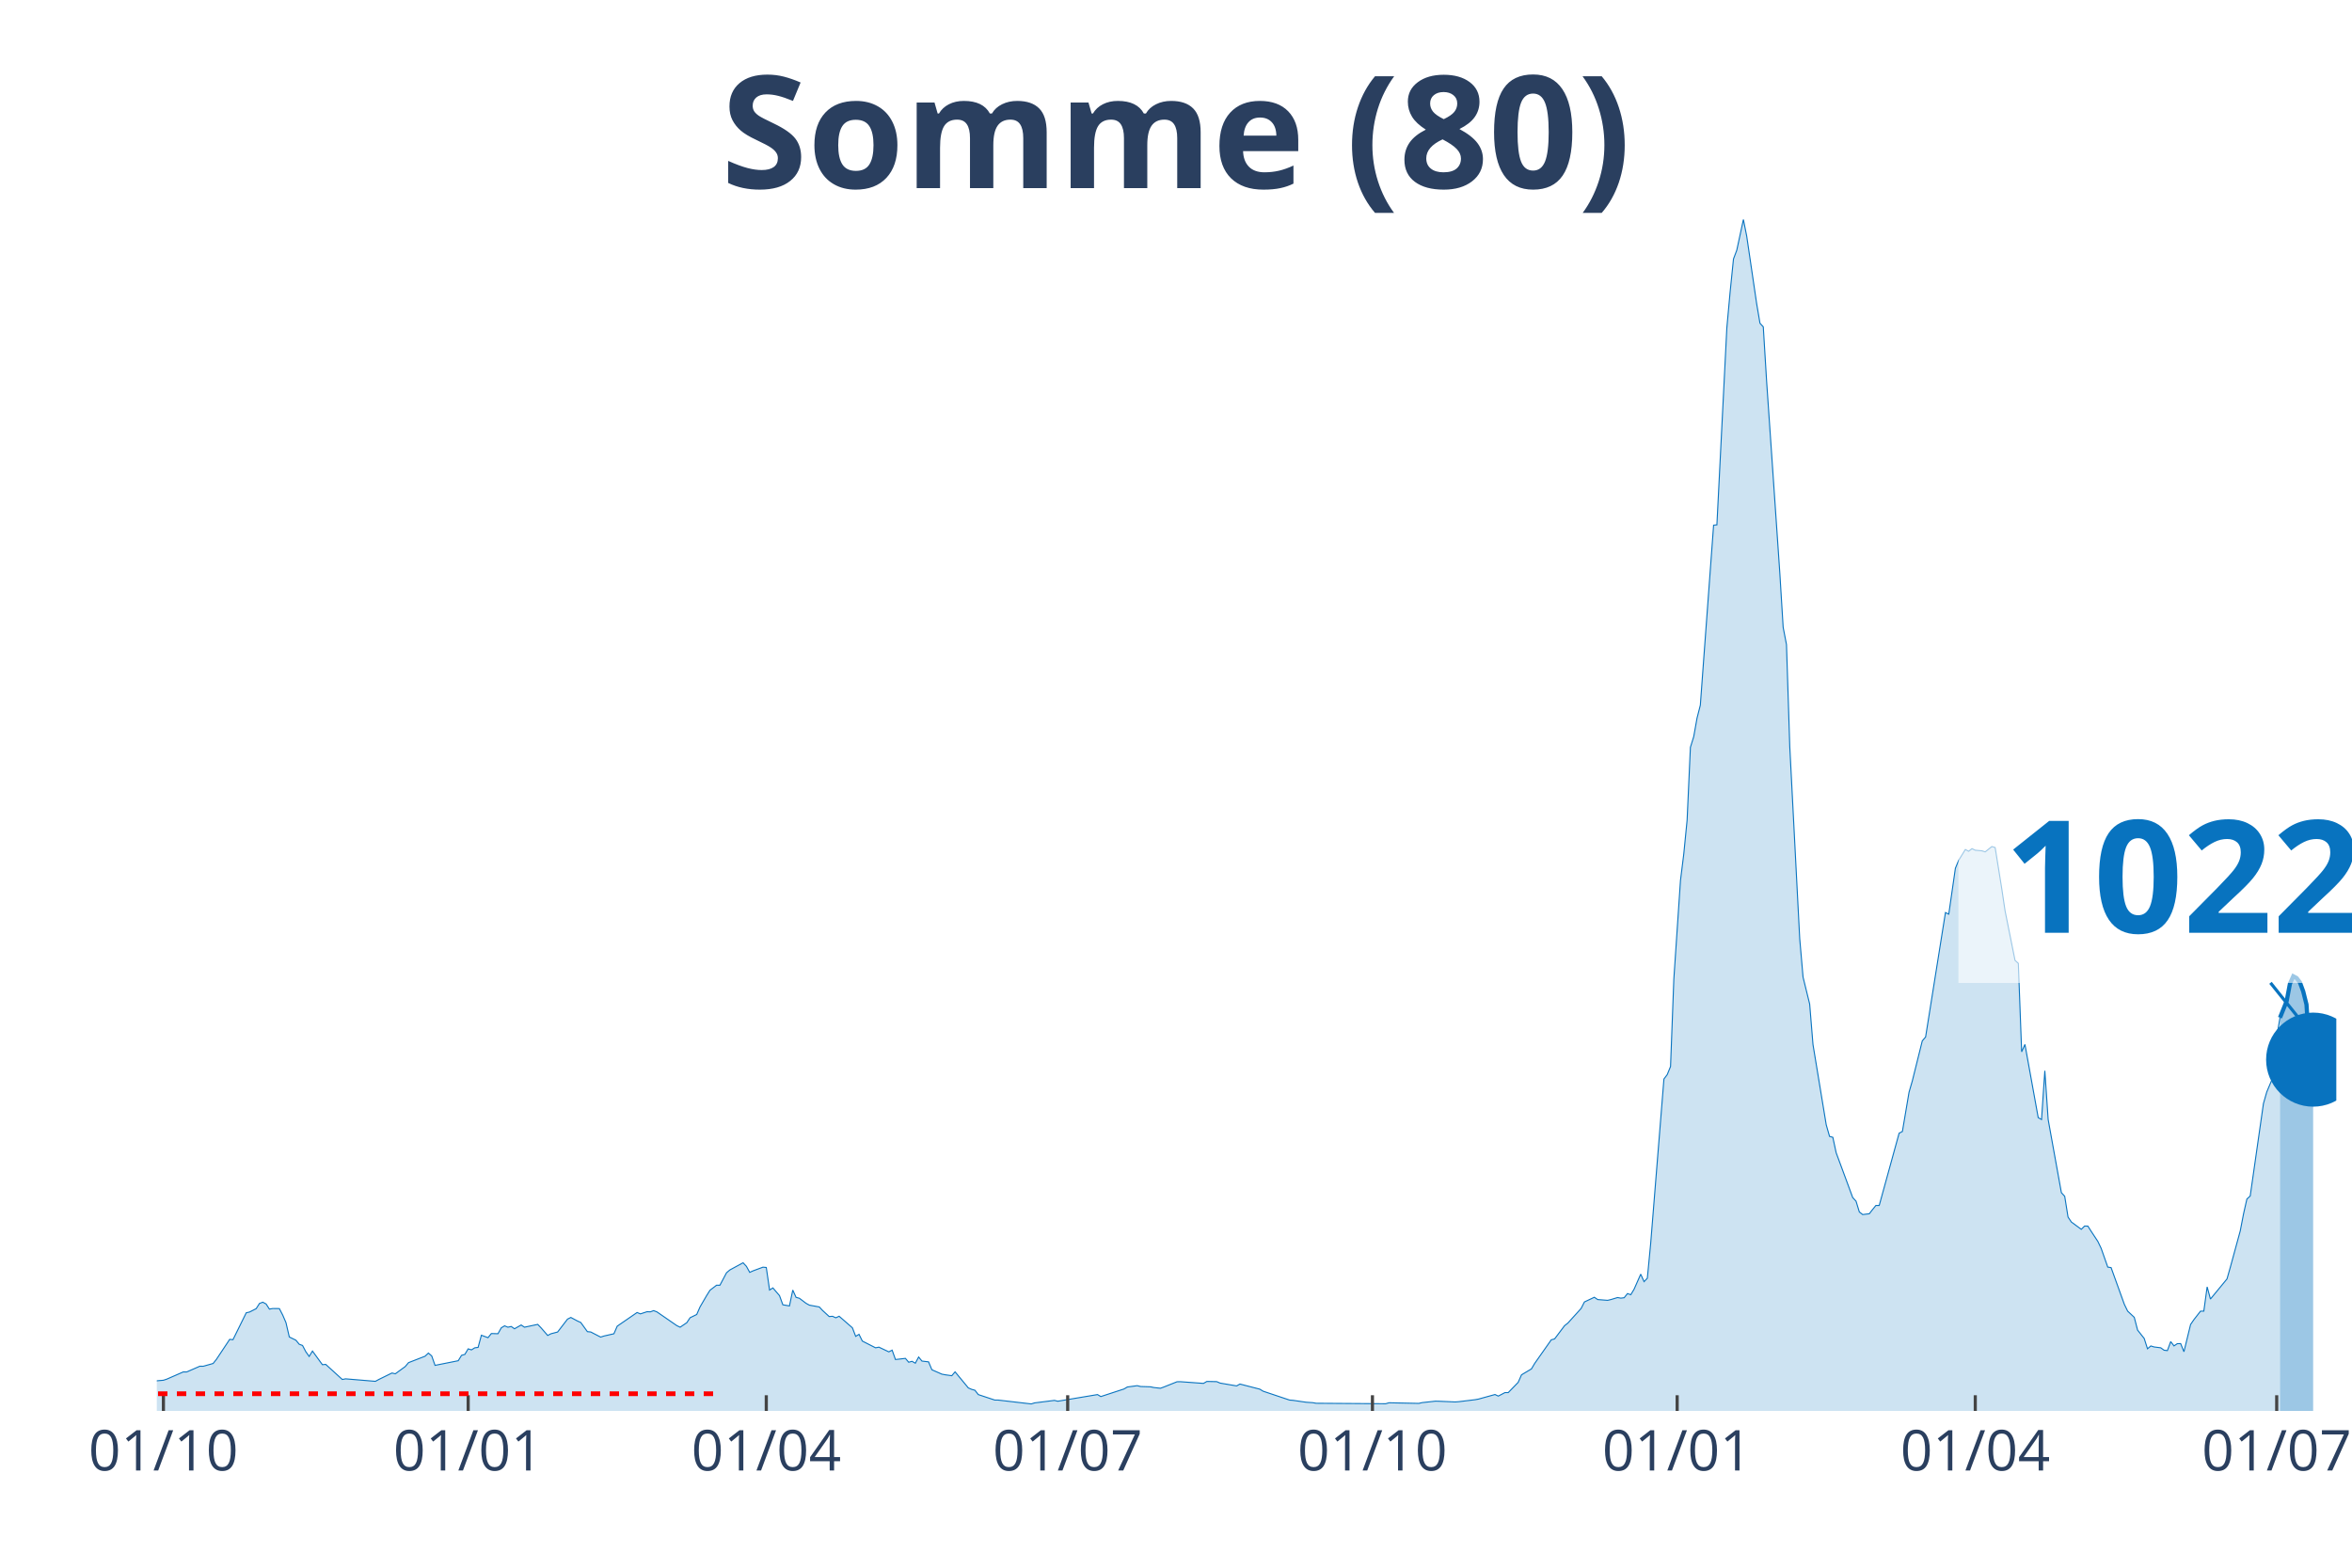
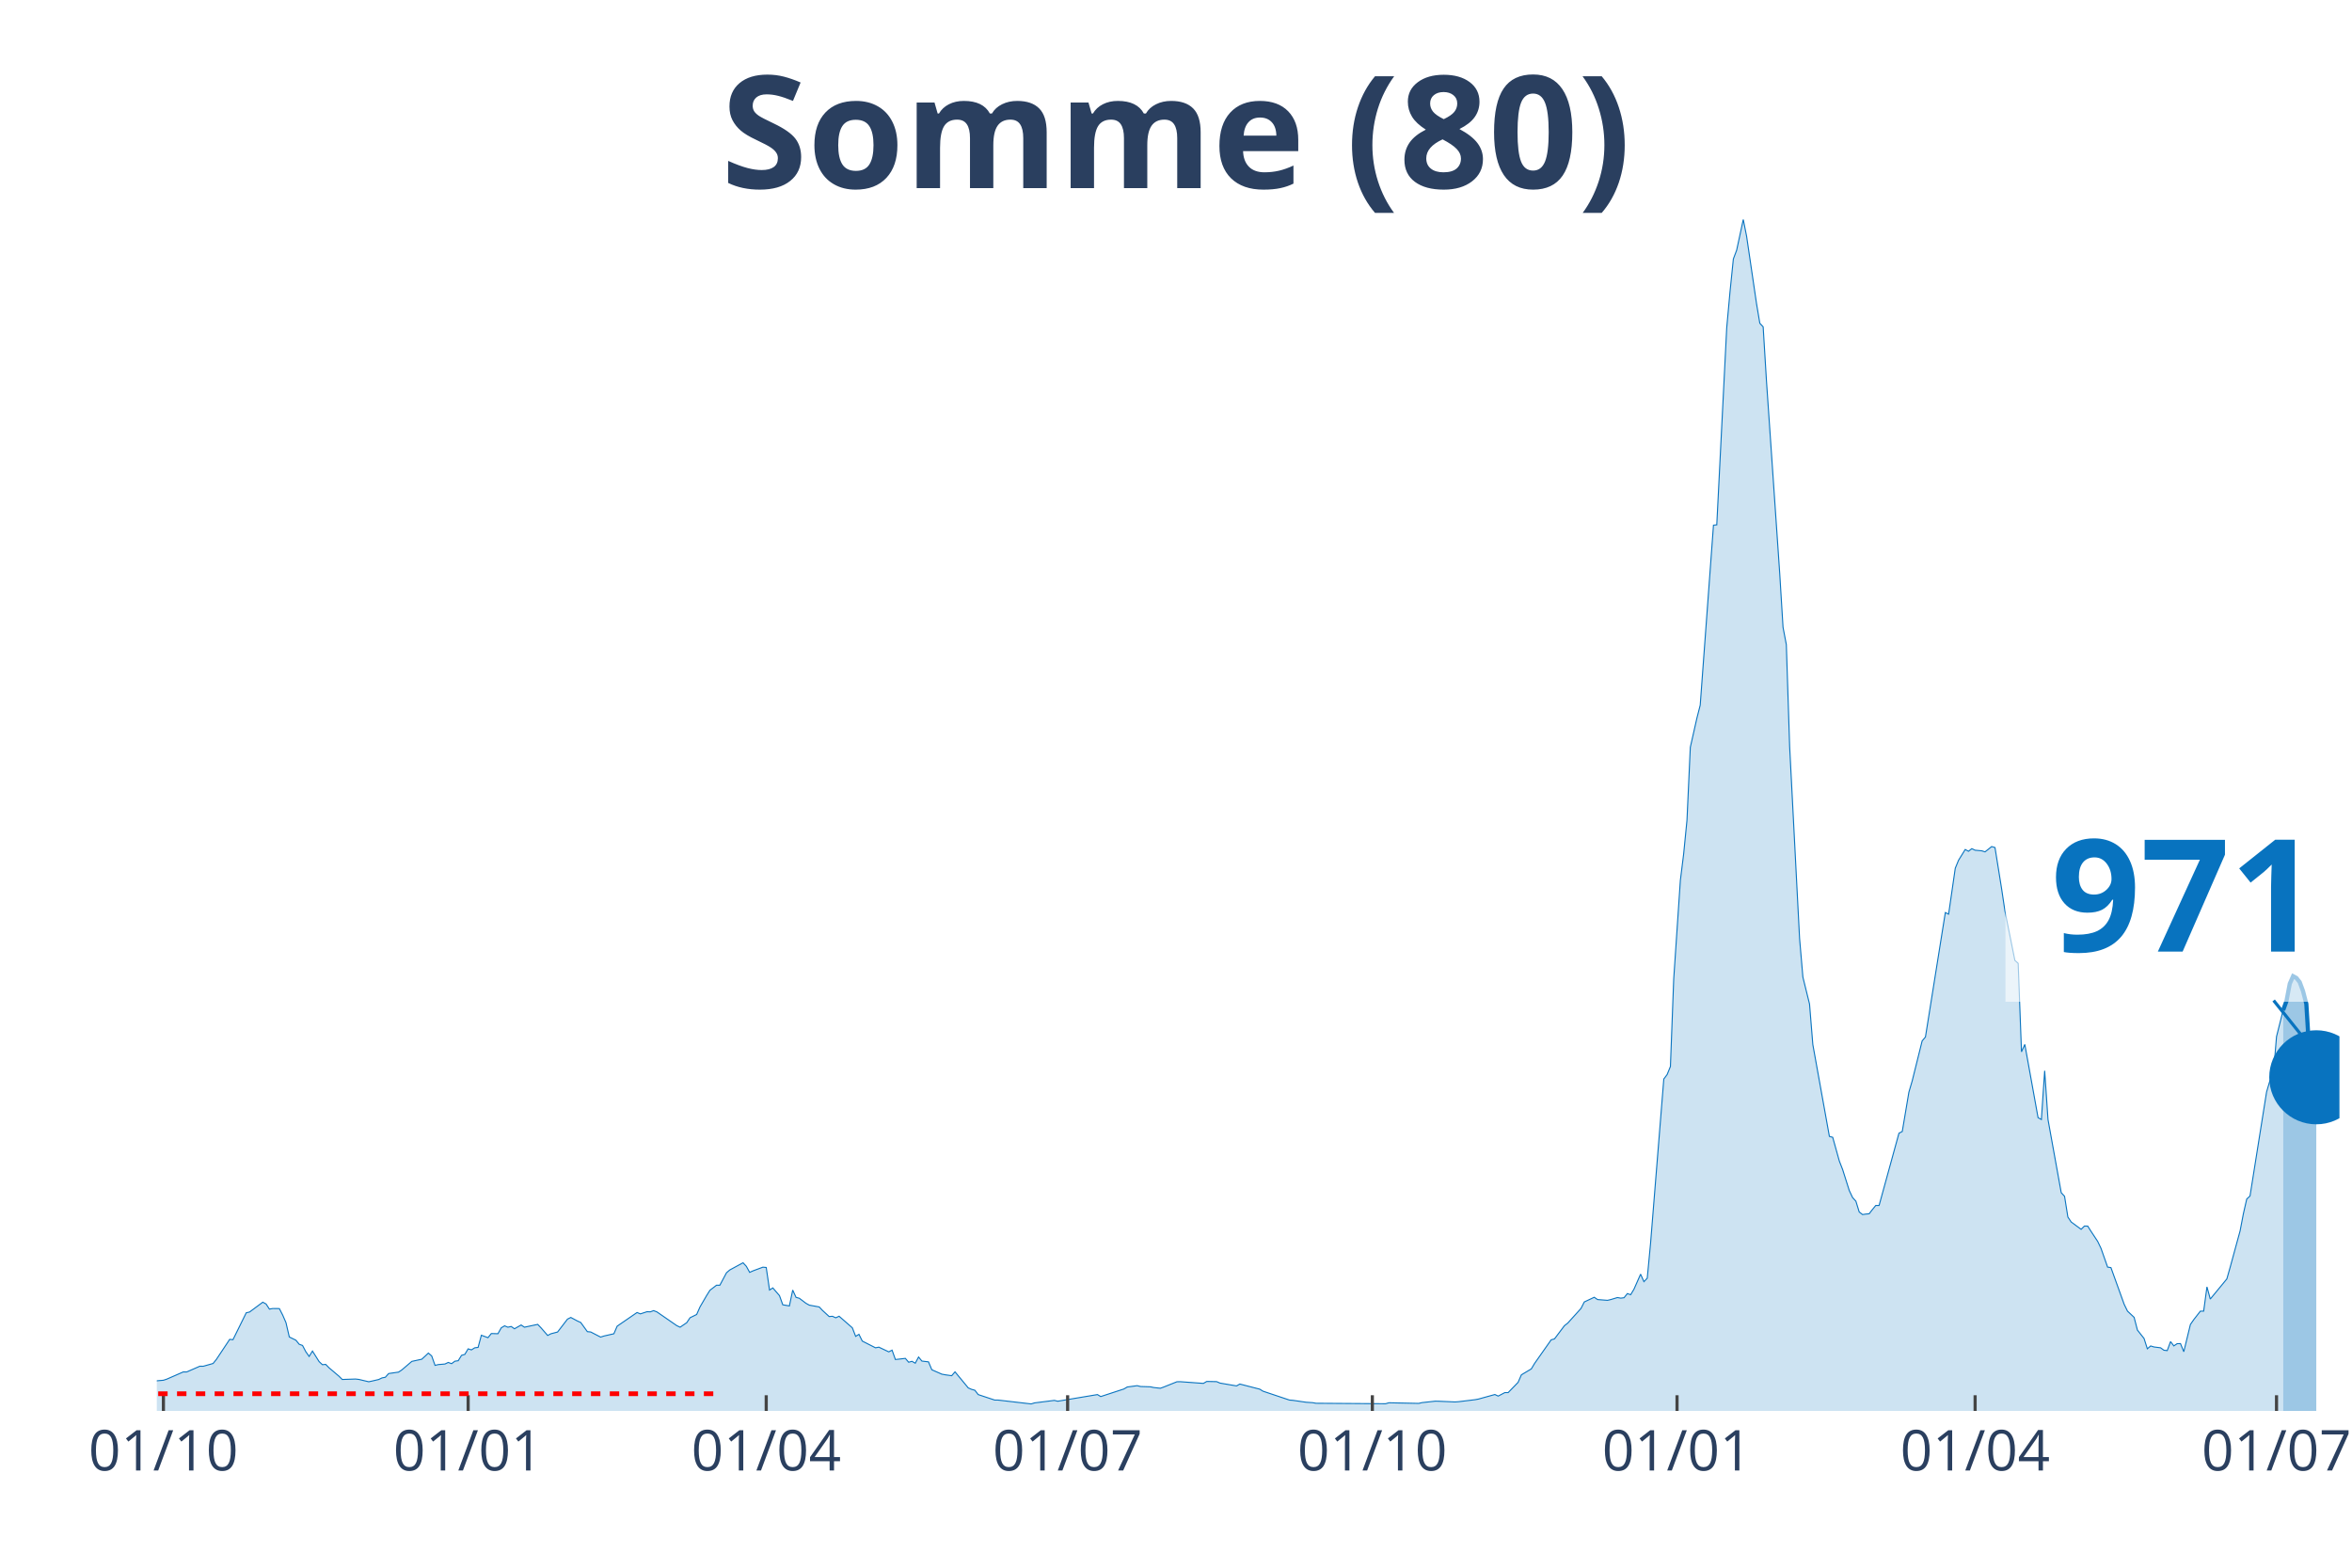
<svg xmlns="http://www.w3.org/2000/svg" class="main-svg" width="1125" height="750" style="" viewBox="0 0 750 500">
  <rect x="0" y="0" width="750" height="500" style="fill: rgb(0, 0, 0); fill-opacity: 0;" />
-   <defs id="defs-4730f8">
+   <defs id="defs-7b2401">
    <g class="clips">
-       <clipPath id="clip4730f8xyplot" class="plotclip">
-         <rect width="695" height="380" />
+       <clipPath id="clip7b2401xyplot" class="plotclip">
+         <rect width="696" height="380" />
      </clipPath>
-       <clipPath class="axesclip" id="clip4730f8x">
-         <rect x="50" y="0" width="695" height="500" />
+       <clipPath class="axesclip" id="clip7b2401x">
+         <rect x="50" y="0" width="696" height="500" />
      </clipPath>
-       <clipPath class="axesclip" id="clip4730f8y">
+       <clipPath class="axesclip" id="clip7b2401y">
        <rect x="0" y="70" width="750" height="380" />
      </clipPath>
-       <clipPath class="axesclip" id="clip4730f8xy">
-         <rect x="50" y="70" width="695" height="380" />
+       <clipPath class="axesclip" id="clip7b2401xy">
+         <rect x="50" y="70" width="696" height="380" />
      </clipPath>
    </g>
    <g class="gradients" />
  </defs>
  <g class="bglayer">
-     <rect class="bg" x="50" y="70" width="695" height="380" style="fill: rgb(0, 0, 0); fill-opacity: 0; stroke-width: 0;" />
+     <rect class="bg" x="50" y="70" width="696" height="380" style="fill: rgb(0, 0, 0); fill-opacity: 0; stroke-width: 0;" />
  </g>
  <g class="layer-below">
    <g class="imagelayer" />
    <g class="shapelayer" />
  </g>
  <g class="cartesianlayer">
    <g class="subplot xy">
      <g class="layer-subplot">
        <g class="shapelayer" />
        <g class="imagelayer" />
      </g>
      <g class="gridlayer">
        <g class="x">
          <path class="xgrid crisp" transform="translate(52.11,0)" d="M0,70v380" style="stroke: rgb(255, 255, 255); stroke-opacity: 1; stroke-width: 1px;" />
-           <path class="xgrid crisp" transform="translate(149.29,0)" d="M0,70v380" style="stroke: rgb(255, 255, 255); stroke-opacity: 1; stroke-width: 1px;" />
-           <path class="xgrid crisp" transform="translate(244.35,0)" d="M0,70v380" style="stroke: rgb(255, 255, 255); stroke-opacity: 1; stroke-width: 1px;" />
-           <path class="xgrid crisp" transform="translate(340.46,0)" d="M0,70v380" style="stroke: rgb(255, 255, 255); stroke-opacity: 1; stroke-width: 1px;" />
-           <path class="xgrid crisp" transform="translate(437.64,0)" d="M0,70v380" style="stroke: rgb(255, 255, 255); stroke-opacity: 1; stroke-width: 1px;" />
-           <path class="xgrid crisp" transform="translate(534.81,0)" d="M0,70v380" style="stroke: rgb(255, 255, 255); stroke-opacity: 1; stroke-width: 1px;" />
-           <path class="xgrid crisp" transform="translate(629.87,0)" d="M0,70v380" style="stroke: rgb(255, 255, 255); stroke-opacity: 1; stroke-width: 1px;" />
-           <path class="xgrid crisp" transform="translate(725.99,0)" d="M0,70v380" style="stroke: rgb(255, 255, 255); stroke-opacity: 1; stroke-width: 1px;" />
+           <path class="xgrid crisp" transform="translate(149.28,0)" d="M0,70v380" style="stroke: rgb(255, 255, 255); stroke-opacity: 1; stroke-width: 1px;" />
+           <path class="xgrid crisp" transform="translate(244.33,0)" d="M0,70v380" style="stroke: rgb(255, 255, 255); stroke-opacity: 1; stroke-width: 1px;" />
+           <path class="xgrid crisp" transform="translate(340.44,0)" d="M0,70v380" style="stroke: rgb(255, 255, 255); stroke-opacity: 1; stroke-width: 1px;" />
+           <path class="xgrid crisp" transform="translate(437.61,0)" d="M0,70v380" style="stroke: rgb(255, 255, 255); stroke-opacity: 1; stroke-width: 1px;" />
+           <path class="xgrid crisp" transform="translate(534.77,0)" d="M0,70v380" style="stroke: rgb(255, 255, 255); stroke-opacity: 1; stroke-width: 1px;" />
+           <path class="xgrid crisp" transform="translate(629.82,0)" d="M0,70v380" style="stroke: rgb(255, 255, 255); stroke-opacity: 1; stroke-width: 1px;" />
+           <path class="xgrid crisp" transform="translate(725.93,0)" d="M0,70v380" style="stroke: rgb(255, 255, 255); stroke-opacity: 1; stroke-width: 1px;" />
        </g>
        <g class="y" />
      </g>
      <g class="zerolinelayer" />
      <path class="xlines-below" />
      <path class="ylines-below" />
      <g class="overlines-below" />
      <g class="xaxislayer-below" />
      <g class="yaxislayer-below" />
      <g class="overaxes-below" />
-       <g class="plot" transform="translate(50, 70)" clip-path="url('#clip4730f8xyplot')">
+       <g class="plot" transform="translate(50, 70)" clip-path="url('#clip7b2401xyplot')">
        <g class="scatterlayer mlayer">
-           <g class="trace scatter trace9c8832" style="stroke-miterlimit: 2;">
+           <g class="trace scatter trace72775d" style="stroke-miterlimit: 2;">
            <g class="fills">
              <g>
-                 <path class="js-fill" d="M677.04,380L-143.65,380L-143.65,378.98L-110.9,379.63L-109.85,379.63L-70.77,379.77L-69.71,379.71L-38.02,378.64L-36.97,378.42L-30.63,377.15L-29.57,376.54L-21.12,374.64L-20.07,374.66L-9.51,370.29L-8.45,370.27L-6.34,369.87L-5.28,369.89L-4.22,369.64L-3.17,370.66L2.11,370.22L3.17,369.87L8.45,367.56L9.51,367.58L13.73,365.74L14.79,365.76L17.96,364.87L19.01,363.55L23.24,357.18L24.29,357.28L28.52,348.7L29.57,348.46L31.69,347.38L32.74,345.73L33.8,345.32L34.86,345.9L35.91,347.53L36.97,347.34L39.08,347.36L40.14,349.4L41.19,351.84L42.25,356.41L44.36,357.45L45.42,358.74L46.47,359.12L47.53,361.14L48.59,362.62L49.64,360.91L52.81,365.26L53.87,365.16L59.15,369.97L60.21,369.77L69.71,370.56L70.77,369.98L74.99,367.91L76.05,368.16L79.22,365.85L80.27,364.6L85.55,362.55L86.61,361.55L87.67,362.47L88.72,365.47L96.12,363.99L97.17,362.28L98.23,361.97L99.29,360.2L100.34,360.53L101.4,359.87L102.45,359.74L103.51,355.86L105.62,356.64L106.68,355.32L108.79,355.38L109.85,353.49L110.9,352.86L111.96,353.3L113.02,353.07L114.07,353.8L116.19,352.59L117.24,353.3L121.47,352.4L122.52,353.49L124.64,355.93L125.69,355.39L127.8,354.84L128.86,353.47L130.97,350.72L132.03,350.19L134.14,351.32L135.2,351.8L137.31,354.72L138.37,354.82L141.53,356.45L142.59,356.11L145.76,355.39L146.82,352.97L153.15,348.61L154.21,349.05L156.32,348.36L157.38,348.4L158.43,348.01L159.49,348.42L165.83,352.8L166.88,353.3L169,351.86L170.05,350.28L172.17,349.24L173.22,346.84L175.33,343.21L176.39,341.52L178.5,339.9L179.56,339.92L181.67,335.94L182.73,335.04L186.95,332.75L188.01,333.88L189.07,335.81L190.12,335.33L193.29,334.15L194.35,334.25L195.4,341.44L196.46,340.77L198.57,343.23L199.63,346.15L201.74,346.51L202.8,341.46L203.85,343.78L204.91,344.07L207.02,345.67L208.08,346.26L211.25,346.84L212.3,347.96L214.41,349.9L215.47,349.82L216.53,350.3L217.58,349.8L221.81,353.49L222.86,356.22L223.92,355.57L224.98,357.72L229.2,359.87L230.26,359.66L233.43,361.16L234.48,360.62L235.54,363.6L236.6,363.49L238.71,363.24L239.76,364.47L240.82,364.18L241.88,364.78L242.93,362.81L243.99,364.1L246.1,364.35L247.16,366.87L250.33,368.27L251.38,368.47L253.5,368.77L254.55,367.54L258.78,372.66L259.83,373.12L260.89,373.41L261.95,374.79L267.23,376.54L268.28,376.54L278.84,377.77L279.9,377.44L286.24,376.64L287.29,376.91L299.97,374.79L301.03,375.42L308.42,373L309.48,372.37L312.64,371.95L313.7,372.21L316.87,372.31L317.93,372.54L320.04,372.77L321.09,372.39L325.32,370.7L326.38,370.68L333.77,371.22L334.83,370.6L337.99,370.66L339.05,371.12L344.33,372.02L345.39,371.43L351.72,373.06L352.78,373.71L361.23,376.54L362.29,376.62L365.46,377.08L366.51,377.23L368.62,377.37L369.68,377.56L391.86,377.71L392.92,377.4L402.42,377.6L403.48,377.35L407.71,376.89L408.76,376.91L414.04,377.14L415.1,377.06L420.38,376.42L421.44,376.23L426.72,374.77L427.77,375.27L429.89,374.16L430.94,374.16L434.11,370.89L435.17,368.49L438.34,366.6L439.39,364.83L444.67,357.32L445.73,357.03L448.9,352.82L449.95,351.99L454.18,347.32L455.24,345.24L458.4,343.75L459.46,344.48L462.63,344.73L463.69,344.48L465.8,343.84L466.85,344.03L467.91,343.9L468.97,342.57L470.02,342.94L471.08,341.17L473.19,336.38L474.25,338.77L475.3,337.67L476.36,326.64L480.59,274.14L481.64,272.74L482.7,270.14L483.75,242.25L485.87,210.78L486.92,202.34L487.98,191.61L489.03,168.35L490.09,164.95L491.15,159.01L492.2,154.9L493.26,140.44L496.43,97.5L497.48,97.4L500.65,34.58L501.71,22.99L502.77,12.59L503.82,9.8L505.93,0L506.99,5.34L510.16,26.85L511.22,33.1L512.27,34.24L513.33,51.54L517.55,112.84L518.61,130.08L519.67,135.58L520.72,168.11L523.89,229.37L524.95,241.63L527.06,250.23L528.12,263.14L532.34,288.73L533.4,292.44L534.45,292.73L535.51,297.65L540.79,311.95L541.85,313.1L542.9,316.54L543.96,317.37L546.07,317.12L547.13,315.76L548.18,314.47L549.24,314.47L555.58,291.44L556.63,290.88L558.75,278.35L559.8,274.73L562.97,261.99L564.03,260.74L570.36,221.05L571.42,221.56L573.53,206.92L574.59,204.36L576.7,200.94L577.76,201.5L578.81,200.67L579.87,201.17L581.98,201.36L583.04,201.69L585.15,200L586.21,200.32L588.32,213.47L589.38,220.55L592.55,236.31L593.6,237.25L594.66,265.47L595.71,263.11L599.94,286.46L601,287.06L602.05,271.51L603.11,287.06L607.33,310.39L608.39,311.55L609.45,318.16L610.5,319.74L613.67,322.08L614.73,321.04L615.78,321.06L616.84,322.73L618.95,325.93L620.01,328.14L622.12,334.13L623.18,334.29L627.4,345.99L628.46,348.17L630.57,350.15L631.63,354.22L633.74,356.89L634.79,360.18L635.85,359.28L636.91,359.6L639.02,359.87L640.08,360.64L641.13,360.76L642.19,357.89L643.24,359.26L644.3,358.55L645.36,358.53L646.41,361.12L648.53,352.43L649.58,350.9L651.69,348.19L652.75,348.17L653.81,340.44L654.86,344.32L660.14,337.9L661.2,334.17L664.37,322.56L665.43,317.08L666.48,312.43L667.54,311.45L671.76,281.98L672.82,278.27L674.93,273.27L675.99,260.62L677.04,254.58" style="fill: rgb(8, 115, 191); fill-opacity: 0.2; stroke-width: 0;" />
+                 <path class="js-fill" d="M678.05,380L-143.64,380L-143.64,378.98L-110.9,379.63L-109.84,379.63L-70.76,379.77L-69.71,379.71L-38.02,378.64L-36.97,378.42L-30.63,377.15L-29.57,376.54L-21.12,374.64L-20.07,374.66L-9.51,370.29L-8.45,370.27L-6.34,369.87L-5.28,369.89L-4.22,369.64L-3.17,370.66L2.11,370.22L3.17,369.87L8.45,367.56L9.51,367.58L13.73,365.74L14.79,365.76L17.95,364.87L19.01,363.55L23.24,357.18L24.29,357.28L28.52,348.7L29.57,348.46L33.8,345.32L34.85,345.9L35.91,347.53L36.97,347.34L39.08,347.36L40.13,349.4L41.19,351.84L42.25,356.41L44.36,357.45L45.41,358.74L46.47,359.12L47.53,361.14L48.58,362.62L49.64,360.91L51.75,364.26L52.81,365.26L53.86,365.16L54.92,366.24L58.09,368.93L59.14,369.97L63.37,369.83L64.42,369.95L67.59,370.7L68.65,370.47L70.76,369.98L71.82,369.47L72.87,369.27L73.93,368.08L77.1,367.62L78.15,366.91L81.32,364.2L82.38,363.97L84.49,363.51L85.55,362.55L86.6,361.55L87.66,362.47L88.72,365.47L89.77,365.22L91.88,365.04L92.94,364.54L94,364.93L95.05,364.14L96.11,363.99L97.17,362.28L98.22,361.97L99.28,360.2L100.33,360.53L101.39,359.87L102.45,359.74L103.5,355.86L105.61,356.64L106.67,355.32L108.78,355.38L109.84,353.49L110.9,352.86L111.95,353.3L113.01,353.07L114.06,353.8L116.18,352.59L117.23,353.3L121.46,352.4L122.51,353.49L124.63,355.93L125.68,355.39L127.79,354.84L128.85,353.47L130.96,350.72L132.02,350.19L134.13,351.32L135.19,351.8L137.3,354.72L138.36,354.82L141.52,356.45L142.58,356.11L145.75,355.39L146.8,352.97L153.14,348.61L154.2,349.05L156.31,348.36L157.37,348.4L158.42,348.01L159.48,348.42L165.81,352.8L166.87,353.3L168.98,351.86L170.04,350.28L172.15,349.24L173.21,346.84L175.32,343.21L176.38,341.52L178.49,339.9L179.54,339.92L181.66,335.94L182.71,335.04L186.94,332.75L187.99,333.88L189.05,335.81L190.11,335.33L193.27,334.15L194.33,334.25L195.39,341.44L196.44,340.77L198.56,343.23L199.61,346.15L201.72,346.51L202.78,341.46L203.84,343.78L204.89,344.07L207,345.67L208.06,346.26L211.23,346.84L212.29,347.96L214.4,349.9L215.45,349.82L216.51,350.3L217.57,349.8L221.79,353.49L222.85,356.22L223.9,355.57L224.96,357.72L229.18,359.87L230.24,359.66L233.41,361.16L234.46,360.62L235.52,363.6L236.58,363.49L238.69,363.24L239.75,364.47L240.8,364.18L241.86,364.78L242.91,362.81L243.97,364.1L246.08,364.35L247.14,366.87L250.31,368.27L251.36,368.47L253.47,368.77L254.53,367.54L258.76,372.66L259.81,373.12L260.87,373.41L261.92,374.79L267.2,376.54L268.26,376.54L278.82,377.77L279.88,377.44L286.22,376.64L287.27,376.91L299.95,374.79L301,375.42L308.39,373L309.45,372.37L312.62,371.95L313.68,372.21L316.84,372.31L317.9,372.54L320.01,372.77L321.07,372.39L325.29,370.7L326.35,370.68L333.74,371.22L334.8,370.6L337.97,370.66L339.02,371.12L344.3,372.02L345.36,371.43L351.7,373.06L352.75,373.71L361.2,376.54L362.26,376.62L365.43,377.08L366.48,377.23L368.59,377.37L369.65,377.56L391.83,377.71L392.89,377.4L402.39,377.6L403.45,377.35L407.67,376.89L408.73,376.91L414.01,377.14L415.07,377.06L420.35,376.42L421.4,376.23L426.68,374.77L427.74,375.27L429.85,374.16L430.91,374.16L434.08,370.89L435.13,368.49L438.3,366.6L439.36,364.83L444.64,357.32L445.69,357.03L448.86,352.82L449.92,351.99L454.14,347.32L455.2,345.24L458.37,343.75L459.42,344.48L462.59,344.73L463.65,344.48L465.76,343.84L466.82,344.03L467.87,343.9L468.93,342.57L469.98,342.94L471.04,341.17L473.15,336.38L474.21,338.77L475.27,337.67L476.32,326.64L480.55,274.14L481.6,272.74L482.66,270.14L483.71,242.25L485.83,210.78L486.88,202.34L487.94,191.61L489,168.35L491.11,159.01L492.16,154.9L496.39,97.5L497.44,97.4L500.61,34.58L501.67,22.99L502.73,12.59L503.78,9.8L505.89,0L506.95,5.34L510.12,26.85L511.17,33.1L512.23,34.24L513.29,51.54L517.51,112.84L518.57,130.08L519.62,135.58L520.68,168.11L523.85,229.37L524.9,241.63L527.02,250.23L528.07,263.14L533.35,292.44L534.41,292.73L536.52,300.3L537.58,303.03L539.69,309.7L540.75,311.95L541.8,313.1L542.86,316.54L543.92,317.37L544.97,317.22L546.03,317.12L547.08,315.76L548.14,314.47L549.2,314.47L555.53,291.44L556.59,290.88L558.7,278.35L559.76,274.73L562.93,261.99L563.98,260.74L570.32,221.05L571.37,221.56L573.49,206.92L574.54,204.36L576.66,200.94L577.71,201.5L578.77,200.67L579.82,201.17L581.94,201.36L582.99,201.69L585.1,200L586.16,200.32L588.27,213.47L589.33,220.55L592.5,236.31L593.55,237.25L594.61,265.47L595.67,263.11L599.89,286.46L600.95,287.06L602,271.51L603.06,287.06L607.28,310.39L608.34,311.55L609.4,318.16L610.45,319.74L613.62,322.08L614.68,321.04L615.73,321.06L616.79,322.73L618.9,325.93L619.96,328.14L622.07,334.13L623.13,334.29L627.35,345.99L628.41,348.17L630.52,350.15L631.58,354.22L633.69,356.89L634.74,360.18L635.8,359.28L636.86,359.6L638.97,359.87L640.02,360.64L641.08,360.76L642.14,357.89L643.19,359.26L644.25,358.55L645.31,358.53L646.36,361.12L648.47,352.43L649.53,350.9L651.64,348.19L652.7,348.17L653.75,340.44L654.81,344.32L660.09,337.9L661.15,334.17L664.32,322.56L665.37,317.08L666.43,312.43L667.48,311.45L672.76,278.27L673.82,274.68L674.88,273.27L675.93,260.62L678.05,252.18" style="fill: rgb(8, 115, 191); fill-opacity: 0.2; stroke-width: 0;" />
              </g>
            </g>
            <g class="errorbars" />
            <g class="lines">
-               <path class="js-line" d="M-143.65,378.98L-110.9,379.63L-109.85,379.63L-70.77,379.77L-69.71,379.71L-38.02,378.64L-36.97,378.42L-30.63,377.15L-29.57,376.54L-21.12,374.64L-20.07,374.66L-9.51,370.29L-8.45,370.27L-6.34,369.87L-5.28,369.89L-4.22,369.64L-3.17,370.66L2.11,370.22L3.17,369.87L8.45,367.56L9.51,367.58L13.73,365.74L14.79,365.76L17.96,364.87L19.01,363.55L23.24,357.18L24.29,357.28L28.52,348.7L29.57,348.46L31.69,347.38L32.74,345.73L33.8,345.32L34.86,345.9L35.91,347.53L36.97,347.34L39.08,347.36L40.14,349.4L41.19,351.84L42.25,356.41L44.36,357.45L45.42,358.74L46.47,359.12L47.53,361.14L48.59,362.62L49.64,360.91L52.81,365.26L53.87,365.16L59.15,369.97L60.21,369.77L69.71,370.56L70.77,369.98L74.99,367.91L76.05,368.16L79.22,365.85L80.27,364.6L85.55,362.55L86.61,361.55L87.67,362.47L88.72,365.47L96.12,363.99L97.17,362.28L98.23,361.97L99.29,360.2L100.34,360.53L101.4,359.87L102.45,359.74L103.51,355.86L105.62,356.64L106.68,355.32L108.79,355.38L109.85,353.49L110.9,352.86L111.96,353.3L113.02,353.07L114.07,353.8L116.19,352.59L117.24,353.3L121.47,352.4L122.52,353.49L124.64,355.93L125.69,355.39L127.8,354.84L128.86,353.47L130.97,350.72L132.03,350.19L134.14,351.32L135.2,351.8L137.31,354.72L138.37,354.82L141.53,356.45L142.59,356.11L145.76,355.39L146.82,352.97L153.15,348.61L154.21,349.05L156.32,348.36L157.38,348.4L158.43,348.01L159.49,348.42L165.83,352.8L166.88,353.3L169,351.86L170.05,350.28L172.17,349.24L173.22,346.84L175.33,343.21L176.39,341.52L178.5,339.9L179.56,339.92L181.67,335.94L182.73,335.04L186.95,332.75L188.01,333.88L189.07,335.81L190.12,335.33L193.29,334.15L194.35,334.25L195.4,341.44L196.46,340.77L198.57,343.23L199.63,346.15L201.74,346.51L202.8,341.46L203.85,343.78L204.91,344.07L207.02,345.67L208.08,346.26L211.25,346.84L212.3,347.96L214.41,349.9L215.47,349.82L216.53,350.3L217.58,349.8L221.81,353.49L222.86,356.22L223.92,355.57L224.98,357.72L229.2,359.87L230.26,359.66L233.43,361.16L234.48,360.62L235.54,363.6L236.6,363.49L238.71,363.24L239.76,364.47L240.82,364.18L241.88,364.78L242.93,362.81L243.99,364.1L246.1,364.35L247.16,366.87L250.33,368.27L251.38,368.47L253.5,368.77L254.55,367.54L258.78,372.66L259.83,373.12L260.89,373.41L261.95,374.79L267.23,376.54L268.28,376.54L278.84,377.77L279.9,377.44L286.24,376.64L287.29,376.91L299.97,374.79L301.03,375.42L308.42,373L309.48,372.37L312.64,371.95L313.7,372.21L316.87,372.31L317.93,372.54L320.04,372.77L321.09,372.39L325.32,370.7L326.38,370.68L333.77,371.22L334.83,370.6L337.99,370.66L339.05,371.12L344.33,372.02L345.39,371.43L351.72,373.06L352.78,373.71L361.23,376.54L362.29,376.62L365.46,377.08L366.51,377.23L368.62,377.37L369.68,377.56L391.86,377.71L392.92,377.4L402.42,377.6L403.48,377.35L407.71,376.89L408.76,376.91L414.04,377.14L415.1,377.06L420.38,376.42L421.44,376.23L426.72,374.77L427.77,375.27L429.89,374.16L430.94,374.16L434.11,370.89L435.17,368.49L438.34,366.6L439.39,364.83L444.67,357.32L445.73,357.03L448.9,352.82L449.95,351.99L454.18,347.32L455.24,345.24L458.4,343.75L459.46,344.48L462.63,344.73L463.69,344.48L465.8,343.84L466.85,344.03L467.91,343.9L468.97,342.57L470.02,342.94L471.08,341.17L473.19,336.38L474.25,338.77L475.3,337.67L476.36,326.64L480.59,274.14L481.64,272.74L482.7,270.14L483.75,242.25L485.87,210.78L486.92,202.34L487.98,191.61L489.03,168.35L490.09,164.95L491.15,159.01L492.2,154.9L493.26,140.44L496.43,97.5L497.48,97.4L500.65,34.58L501.71,22.99L502.77,12.59L503.82,9.8L505.93,0L506.99,5.34L510.16,26.85L511.22,33.1L512.27,34.24L513.33,51.54L517.55,112.84L518.61,130.08L519.67,135.58L520.72,168.11L523.89,229.37L524.95,241.63L527.06,250.23L528.12,263.14L532.34,288.73L533.4,292.44L534.45,292.73L535.51,297.65L540.79,311.95L541.85,313.1L542.9,316.54L543.96,317.37L546.07,317.12L547.13,315.76L548.18,314.47L549.24,314.47L555.58,291.44L556.63,290.88L558.75,278.35L559.8,274.73L562.97,261.99L564.03,260.74L570.36,221.05L571.42,221.56L573.53,206.92L574.59,204.36L576.7,200.94L577.76,201.5L578.81,200.67L579.87,201.17L581.98,201.36L583.04,201.69L585.15,200L586.21,200.32L588.32,213.47L589.38,220.55L592.55,236.31L593.6,237.25L594.66,265.47L595.71,263.11L599.94,286.46L601,287.06L602.05,271.51L603.11,287.06L607.33,310.39L608.39,311.55L609.45,318.16L610.5,319.74L613.67,322.08L614.73,321.04L615.78,321.06L616.84,322.73L618.95,325.93L620.01,328.14L622.12,334.13L623.18,334.29L627.4,345.99L628.46,348.17L630.57,350.15L631.63,354.22L633.74,356.89L634.79,360.18L635.85,359.28L636.91,359.6L639.02,359.87L640.08,360.64L641.13,360.76L642.19,357.89L643.24,359.26L644.3,358.55L645.36,358.53L646.41,361.12L648.53,352.43L649.58,350.9L651.69,348.19L652.75,348.17L653.81,340.44L654.86,344.32L660.14,337.9L661.2,334.17L664.37,322.56L665.43,317.08L666.48,312.43L667.54,311.45L671.76,281.98L672.82,278.27L674.93,273.27L675.99,260.62L677.04,254.58" style="vector-effect: non-scaling-stroke; fill: none; stroke: rgb(8, 115, 191); stroke-opacity: 1; stroke-width: 0.5px; opacity: 1;" />
+               <path class="js-line" d="M-143.64,378.98L-110.9,379.63L-109.84,379.63L-70.76,379.77L-69.71,379.71L-38.02,378.64L-36.97,378.42L-30.63,377.15L-29.57,376.54L-21.12,374.64L-20.07,374.66L-9.51,370.29L-8.45,370.27L-6.34,369.87L-5.28,369.89L-4.22,369.64L-3.17,370.66L2.11,370.22L3.17,369.87L8.45,367.56L9.51,367.58L13.73,365.74L14.79,365.76L17.95,364.87L19.01,363.55L23.24,357.18L24.29,357.28L28.52,348.7L29.57,348.46L33.8,345.32L34.85,345.9L35.91,347.53L36.97,347.34L39.08,347.36L40.13,349.4L41.19,351.84L42.25,356.41L44.36,357.45L45.41,358.74L46.47,359.12L47.53,361.14L48.58,362.62L49.64,360.91L51.75,364.26L52.81,365.26L53.86,365.16L54.92,366.24L58.09,368.93L59.14,369.97L63.37,369.83L64.42,369.95L67.59,370.7L68.65,370.47L70.76,369.98L71.82,369.47L72.87,369.27L73.93,368.08L77.1,367.62L78.15,366.91L81.32,364.2L82.38,363.97L84.49,363.51L85.55,362.55L86.6,361.55L87.66,362.47L88.72,365.47L89.77,365.22L91.88,365.04L92.94,364.54L94,364.93L95.05,364.14L96.11,363.99L97.17,362.28L98.22,361.97L99.28,360.2L100.33,360.53L101.39,359.87L102.45,359.74L103.5,355.86L105.61,356.64L106.67,355.32L108.78,355.38L109.84,353.49L110.9,352.86L111.95,353.3L113.01,353.07L114.06,353.8L116.18,352.59L117.23,353.3L121.46,352.4L122.51,353.49L124.63,355.93L125.68,355.39L127.79,354.84L128.85,353.47L130.96,350.72L132.02,350.19L134.13,351.32L135.19,351.8L137.3,354.72L138.36,354.82L141.52,356.45L142.58,356.11L145.75,355.39L146.8,352.97L153.14,348.61L154.2,349.05L156.31,348.36L157.37,348.4L158.42,348.01L159.48,348.42L165.81,352.8L166.87,353.3L168.98,351.86L170.04,350.28L172.15,349.24L173.21,346.84L175.32,343.21L176.38,341.52L178.49,339.9L179.54,339.92L181.66,335.94L182.71,335.04L186.94,332.75L187.99,333.88L189.05,335.81L190.11,335.33L193.27,334.15L194.33,334.25L195.39,341.44L196.44,340.77L198.56,343.23L199.61,346.15L201.72,346.51L202.78,341.46L203.84,343.78L204.89,344.07L207,345.67L208.06,346.26L211.23,346.84L212.29,347.96L214.4,349.9L215.45,349.82L216.51,350.3L217.57,349.8L221.79,353.49L222.85,356.22L223.9,355.57L224.96,357.72L229.18,359.87L230.24,359.66L233.41,361.16L234.46,360.62L235.52,363.6L236.58,363.49L238.69,363.24L239.75,364.47L240.8,364.18L241.86,364.78L242.91,362.81L243.97,364.1L246.08,364.35L247.14,366.87L250.31,368.27L251.36,368.47L253.47,368.77L254.53,367.54L258.76,372.66L259.81,373.12L260.87,373.41L261.92,374.79L267.2,376.54L268.26,376.54L278.82,377.77L279.88,377.44L286.22,376.64L287.27,376.91L299.95,374.79L301,375.42L308.39,373L309.45,372.37L312.62,371.95L313.68,372.21L316.84,372.31L317.9,372.54L320.01,372.77L321.07,372.39L325.29,370.7L326.35,370.68L333.74,371.22L334.8,370.6L337.97,370.66L339.02,371.12L344.3,372.02L345.36,371.43L351.7,373.06L352.75,373.71L361.2,376.54L362.26,376.62L365.43,377.08L366.48,377.23L368.59,377.37L369.65,377.56L391.83,377.71L392.89,377.4L402.39,377.6L403.45,377.35L407.67,376.89L408.73,376.91L414.01,377.14L415.07,377.06L420.35,376.42L421.4,376.23L426.68,374.77L427.74,375.27L429.85,374.16L430.91,374.16L434.08,370.89L435.13,368.49L438.3,366.6L439.36,364.83L444.64,357.32L445.69,357.03L448.86,352.82L449.92,351.99L454.14,347.32L455.2,345.24L458.37,343.75L459.42,344.48L462.59,344.73L463.65,344.48L465.76,343.84L466.82,344.03L467.87,343.9L468.93,342.57L469.98,342.94L471.04,341.17L473.15,336.38L474.21,338.77L475.27,337.67L476.32,326.64L480.55,274.14L481.6,272.74L482.66,270.14L483.71,242.25L485.83,210.78L486.88,202.34L487.94,191.61L489,168.35L491.11,159.01L492.16,154.9L496.39,97.5L497.44,97.4L500.61,34.58L501.67,22.99L502.73,12.59L503.78,9.8L505.89,0L506.95,5.34L510.12,26.85L511.17,33.1L512.23,34.24L513.29,51.54L517.51,112.84L518.57,130.08L519.62,135.58L520.68,168.11L523.85,229.37L524.9,241.63L527.02,250.23L528.07,263.14L533.35,292.44L534.41,292.73L536.52,300.3L537.58,303.03L539.69,309.7L540.75,311.95L541.8,313.1L542.86,316.54L543.92,317.37L544.97,317.22L546.03,317.12L547.08,315.76L548.14,314.47L549.2,314.47L555.53,291.44L556.59,290.88L558.7,278.35L559.76,274.73L562.93,261.99L563.98,260.74L570.32,221.05L571.37,221.56L573.49,206.92L574.54,204.36L576.66,200.94L577.71,201.5L578.77,200.67L579.82,201.17L581.94,201.36L582.99,201.69L585.1,200L586.16,200.32L588.27,213.47L589.33,220.55L592.5,236.31L593.55,237.25L594.61,265.47L595.67,263.11L599.89,286.46L600.95,287.06L602,271.51L603.06,287.06L607.28,310.39L608.34,311.55L609.4,318.16L610.45,319.74L613.62,322.08L614.68,321.04L615.73,321.06L616.79,322.73L618.9,325.93L619.96,328.14L622.07,334.13L623.13,334.29L627.35,345.99L628.41,348.17L630.52,350.15L631.58,354.22L633.69,356.89L634.74,360.18L635.8,359.28L636.86,359.6L638.97,359.87L640.02,360.64L641.08,360.76L642.14,357.89L643.19,359.26L644.25,358.55L645.31,358.53L646.36,361.12L648.47,352.43L649.53,350.9L651.64,348.19L652.7,348.17L653.75,340.44L654.81,344.32L660.09,337.9L661.15,334.17L664.32,322.56L665.37,317.08L666.43,312.43L667.48,311.45L672.76,278.27L673.82,274.68L674.88,273.27L675.93,260.62L678.05,252.18" style="vector-effect: non-scaling-stroke; fill: none; stroke: rgb(8, 115, 191); stroke-opacity: 1; stroke-width: 0.5px; opacity: 1;" />
            </g>
            <g class="points" />
            <g class="text" />
          </g>
-           <g class="trace scatter trace19d5c9" style="stroke-miterlimit: 2;">
+           <g class="trace scatter traceb0926a" style="stroke-miterlimit: 2;">
            <g class="fills">
              <g>
-                 <path class="js-fill" d="M687.61,380L677.04,380L677.04,254.58L679.16,249.3L680.21,243.75L681.27,241.37L682.33,241.93L683.38,243.31L684.44,246.19L685.49,250.38L686.55,267.58L687.61,267.96" style="fill: rgb(8, 115, 191); fill-opacity: 0.4; stroke-width: 0;" />
+                 <path class="js-fill" d="M688.61,380L678.05,380L678.05,252.18L679.1,249.28L680.16,243.73L681.21,241.35L682.27,241.91L683.33,243.25L684.38,246.09L685.44,250.19L686.49,267.37L687.55,267.73L688.61,273.59" style="fill: rgb(8, 115, 191); fill-opacity: 0.4; stroke-width: 0;" />
              </g>
            </g>
            <g class="errorbars" />
            <g class="lines">
-               <path class="js-line" d="M677.04,254.58L679.16,249.3L680.21,243.75L681.27,241.37L682.33,241.93L683.38,243.31L684.44,246.19L685.49,250.38L686.55,267.58L687.61,267.96" style="vector-effect: non-scaling-stroke; fill: none; stroke: rgb(8, 115, 191); stroke-opacity: 1; stroke-width: 2px; opacity: 1;" />
+               <path class="js-line" d="M678.05,252.18L679.1,249.28L680.16,243.73L681.21,241.35L682.27,241.91L683.33,243.25L684.38,246.09L685.44,250.19L686.49,267.37L687.55,267.73L688.61,273.59" style="vector-effect: non-scaling-stroke; fill: none; stroke: rgb(8, 115, 191); stroke-opacity: 1; stroke-width: 2px; opacity: 1;" />
            </g>
            <g class="points" />
            <g class="text" />
          </g>
-           <g class="trace scatter traced08777" style="stroke-miterlimit: 2; opacity: 1;">
+           <g class="trace scatter trace2d6f1a" style="stroke-miterlimit: 2; opacity: 1;">
            <g class="fills" />
            <g class="errorbars" />
            <g class="lines" />
            <g class="points">
-               <path class="point" transform="translate(687.61,267.96)" d="M15,0A15,15 0 1,1 0,-15A15,15 0 0,1 15,0Z" style="opacity: 1; stroke-width: 0px; fill: rgb(8, 115, 191); fill-opacity: 1;" />
+               <path class="point" transform="translate(688.61,273.59)" d="M15,0A15,15 0 1,1 0,-15A15,15 0 0,1 15,0Z" style="opacity: 1; stroke-width: 0px; fill: rgb(8, 115, 191); fill-opacity: 1;" />
            </g>
            <g class="text" />
          </g>
        </g>
      </g>
      <g class="overplot" />
      <path class="xlines-above crisp" style="fill: none; stroke-width: 1px; stroke: rgb(0, 0, 0); stroke-opacity: 0;" d="" />
      <path class="ylines-above crisp" style="fill: none;" d="M0,0" />
      <g class="overlines-above" />
      <g class="xaxislayer-above">
        <path class="xtick ticks crisp" d="M0,450v-5" transform="translate(52.11,0)" style="stroke: rgb(68, 68, 68); stroke-opacity: 1; stroke-width: 1px;" />
-         <path class="xtick ticks crisp" d="M0,450v-5" transform="translate(149.29,0)" style="stroke: rgb(68, 68, 68); stroke-opacity: 1; stroke-width: 1px;" />
-         <path class="xtick ticks crisp" d="M0,450v-5" transform="translate(244.35,0)" style="stroke: rgb(68, 68, 68); stroke-opacity: 1; stroke-width: 1px;" />
-         <path class="xtick ticks crisp" d="M0,450v-5" transform="translate(340.46,0)" style="stroke: rgb(68, 68, 68); stroke-opacity: 1; stroke-width: 1px;" />
-         <path class="xtick ticks crisp" d="M0,450v-5" transform="translate(437.64,0)" style="stroke: rgb(68, 68, 68); stroke-opacity: 1; stroke-width: 1px;" />
-         <path class="xtick ticks crisp" d="M0,450v-5" transform="translate(534.81,0)" style="stroke: rgb(68, 68, 68); stroke-opacity: 1; stroke-width: 1px;" />
-         <path class="xtick ticks crisp" d="M0,450v-5" transform="translate(629.87,0)" style="stroke: rgb(68, 68, 68); stroke-opacity: 1; stroke-width: 1px;" />
-         <path class="xtick ticks crisp" d="M0,450v-5" transform="translate(725.99,0)" style="stroke: rgb(68, 68, 68); stroke-opacity: 1; stroke-width: 1px;" />
+         <path class="xtick ticks crisp" d="M0,450v-5" transform="translate(149.28,0)" style="stroke: rgb(68, 68, 68); stroke-opacity: 1; stroke-width: 1px;" />
+         <path class="xtick ticks crisp" d="M0,450v-5" transform="translate(244.33,0)" style="stroke: rgb(68, 68, 68); stroke-opacity: 1; stroke-width: 1px;" />
+         <path class="xtick ticks crisp" d="M0,450v-5" transform="translate(340.44,0)" style="stroke: rgb(68, 68, 68); stroke-opacity: 1; stroke-width: 1px;" />
+         <path class="xtick ticks crisp" d="M0,450v-5" transform="translate(437.61,0)" style="stroke: rgb(68, 68, 68); stroke-opacity: 1; stroke-width: 1px;" />
+         <path class="xtick ticks crisp" d="M0,450v-5" transform="translate(534.77,0)" style="stroke: rgb(68, 68, 68); stroke-opacity: 1; stroke-width: 1px;" />
+         <path class="xtick ticks crisp" d="M0,450v-5" transform="translate(629.82,0)" style="stroke: rgb(68, 68, 68); stroke-opacity: 1; stroke-width: 1px;" />
+         <path class="xtick ticks crisp" d="M0,450v-5" transform="translate(725.93,0)" style="stroke: rgb(68, 68, 68); stroke-opacity: 1; stroke-width: 1px;" />
        <g class="xtick">
          <text text-anchor="middle" x="0" y="469" transform="translate(52.11,0)" style="font-family: 'Open Sans', verdana, arial, sans-serif; font-size: 18px; fill: rgb(42, 63, 95); fill-opacity: 1; white-space: pre;">01/10</text>
        </g>
        <g class="xtick">
-           <text text-anchor="middle" x="0" y="469" transform="translate(149.29,0)" style="font-family: 'Open Sans', verdana, arial, sans-serif; font-size: 18px; fill: rgb(42, 63, 95); fill-opacity: 1; white-space: pre;">01/01</text>
+           <text text-anchor="middle" x="0" y="469" transform="translate(149.28,0)" style="font-family: 'Open Sans', verdana, arial, sans-serif; font-size: 18px; fill: rgb(42, 63, 95); fill-opacity: 1; white-space: pre;">01/01</text>
        </g>
        <g class="xtick">
-           <text text-anchor="middle" x="0" y="469" transform="translate(244.35,0)" style="font-family: 'Open Sans', verdana, arial, sans-serif; font-size: 18px; fill: rgb(42, 63, 95); fill-opacity: 1; white-space: pre;">01/04</text>
+           <text text-anchor="middle" x="0" y="469" transform="translate(244.33,0)" style="font-family: 'Open Sans', verdana, arial, sans-serif; font-size: 18px; fill: rgb(42, 63, 95); fill-opacity: 1; white-space: pre;">01/04</text>
        </g>
        <g class="xtick">
-           <text text-anchor="middle" x="0" y="469" transform="translate(340.46,0)" style="font-family: 'Open Sans', verdana, arial, sans-serif; font-size: 18px; fill: rgb(42, 63, 95); fill-opacity: 1; white-space: pre;">01/07</text>
+           <text text-anchor="middle" x="0" y="469" transform="translate(340.44,0)" style="font-family: 'Open Sans', verdana, arial, sans-serif; font-size: 18px; fill: rgb(42, 63, 95); fill-opacity: 1; white-space: pre;">01/07</text>
        </g>
        <g class="xtick">
-           <text text-anchor="middle" x="0" y="469" transform="translate(437.64,0)" style="font-family: 'Open Sans', verdana, arial, sans-serif; font-size: 18px; fill: rgb(42, 63, 95); fill-opacity: 1; white-space: pre;">01/10</text>
+           <text text-anchor="middle" x="0" y="469" transform="translate(437.61,0)" style="font-family: 'Open Sans', verdana, arial, sans-serif; font-size: 18px; fill: rgb(42, 63, 95); fill-opacity: 1; white-space: pre;">01/10</text>
        </g>
        <g class="xtick">
-           <text text-anchor="middle" x="0" y="469" transform="translate(534.81,0)" style="font-family: 'Open Sans', verdana, arial, sans-serif; font-size: 18px; fill: rgb(42, 63, 95); fill-opacity: 1; white-space: pre;">01/01</text>
+           <text text-anchor="middle" x="0" y="469" transform="translate(534.77,0)" style="font-family: 'Open Sans', verdana, arial, sans-serif; font-size: 18px; fill: rgb(42, 63, 95); fill-opacity: 1; white-space: pre;">01/01</text>
        </g>
        <g class="xtick">
-           <text text-anchor="middle" x="0" y="469" transform="translate(629.87,0)" style="font-family: 'Open Sans', verdana, arial, sans-serif; font-size: 18px; fill: rgb(42, 63, 95); fill-opacity: 1; white-space: pre;">01/04</text>
+           <text text-anchor="middle" x="0" y="469" transform="translate(629.82,0)" style="font-family: 'Open Sans', verdana, arial, sans-serif; font-size: 18px; fill: rgb(42, 63, 95); fill-opacity: 1; white-space: pre;">01/04</text>
        </g>
        <g class="xtick">
-           <text text-anchor="middle" x="0" y="469" transform="translate(725.99,0)" style="font-family: 'Open Sans', verdana, arial, sans-serif; font-size: 18px; fill: rgb(42, 63, 95); fill-opacity: 1; white-space: pre;">01/07</text>
+           <text text-anchor="middle" x="0" y="469" transform="translate(725.93,0)" style="font-family: 'Open Sans', verdana, arial, sans-serif; font-size: 18px; fill: rgb(42, 63, 95); fill-opacity: 1; white-space: pre;">01/07</text>
        </g>
      </g>
      <g class="yaxislayer-above" />
      <g class="overaxes-above" />
    </g>
  </g>
  <g class="polarlayer" />
  <g class="ternarylayer" />
  <g class="geolayer" />
  <g class="funnelarealayer" />
  <g class="pielayer" />
  <g class="treemaplayer" />
  <g class="sunburstlayer" />
  <g class="glimages" />
-   <defs id="topdefs-4730f8">
+   <defs id="topdefs-7b2401">
    <g class="clips" />
  </defs>
  <g class="layer-above">
    <g class="imagelayer" />
    <g class="shapelayer">
-       <path data-index="0" fill-rule="evenodd" d="M-543.6,444.52L228.5,444.52" clip-path="url('#clip4730f8xy')" style="opacity: 1; stroke: rgb(255, 0, 0); stroke-opacity: 1; fill: rgb(0, 0, 0); fill-opacity: 0; stroke-dasharray: 3px, 3px; stroke-width: 1.5px;" />
+       <path data-index="0" fill-rule="evenodd" d="M-543.55,444.52L228.49,444.52" clip-path="url('#clip7b2401xy')" style="opacity: 1; stroke: rgb(255, 0, 0); stroke-opacity: 1; fill: rgb(0, 0, 0); fill-opacity: 0; stroke-dasharray: 3px, 3px; stroke-width: 1.5px;" />
    </g>
  </g>
  <g class="infolayer">
    <g class="g-gtitle">
      <text class="gtitle" x="375" y="25" text-anchor="middle" dy="0.7em" style="font-family: 'Open Sans', verdana, arial, sans-serif; font-size: 50px; fill: rgb(42, 63, 95); opacity: 1; font-weight: normal; white-space: pre;">
        <tspan style="font-weight:bold">Somme (80)</tspan>
      </text>
    </g>
    <g class="g-xtitle" />
    <g class="annotation" data-index="0" style="opacity: 1;">
-       <g class="annotation-text-g" transform="rotate(0,695.61,277.96)">
-         <g class="cursor-pointer" transform="translate(624, 242)">
-           <rect class="bg" x="0.5" y="0.5" width="143" height="71" style="stroke-width: 1px; stroke: rgb(0, 0, 0); stroke-opacity: 0; fill: rgb(255, 255, 255); fill-opacity: 0.6;" />
-           <text class="annotation-text" text-anchor="middle" x="72.078" y="55.5" style="font-family: 'Open Sans', verdana, arial, sans-serif; font-size: 50px; fill: rgb(8, 115, 191); fill-opacity: 1; white-space: pre;">
-             <tspan style="font-weight:bold">1022 </tspan>
+       <g class="annotation-text-g" transform="rotate(0,696.61,283.59)">
+         <g class="cursor-pointer" transform="translate(639, 248)">
+           <rect class="bg" x="0.5" y="0.5" width="115" height="71" style="stroke-width: 1px; stroke: rgb(0, 0, 0); stroke-opacity: 0; fill: rgb(255, 255, 255); fill-opacity: 0.6;" />
+           <text class="annotation-text" text-anchor="middle" x="57.812" y="55.5" style="font-family: 'Open Sans', verdana, arial, sans-serif; font-size: 50px; fill: rgb(8, 115, 191); fill-opacity: 1; white-space: pre;">
+             <tspan style="font-weight:bold">971 </tspan>
          </text>
        </g>
      </g>
      <g class="annotation-arrow-g" style="opacity: 1;">
-         <path d="M724.01,313.46L735.61,327.96" style="stroke-width: 1px; stroke: rgb(8, 115, 191); stroke-opacity: 1; stroke-dasharray: 0px, 0px, 18.569px, 18.569px;" />
+         <path d="M725.01,319.09L736.61,333.59" style="stroke-width: 1px; stroke: rgb(8, 115, 191); stroke-opacity: 1; stroke-dasharray: 0px, 0px, 18.569px, 18.569px;" />
      </g>
    </g>
  </g>
</svg>
